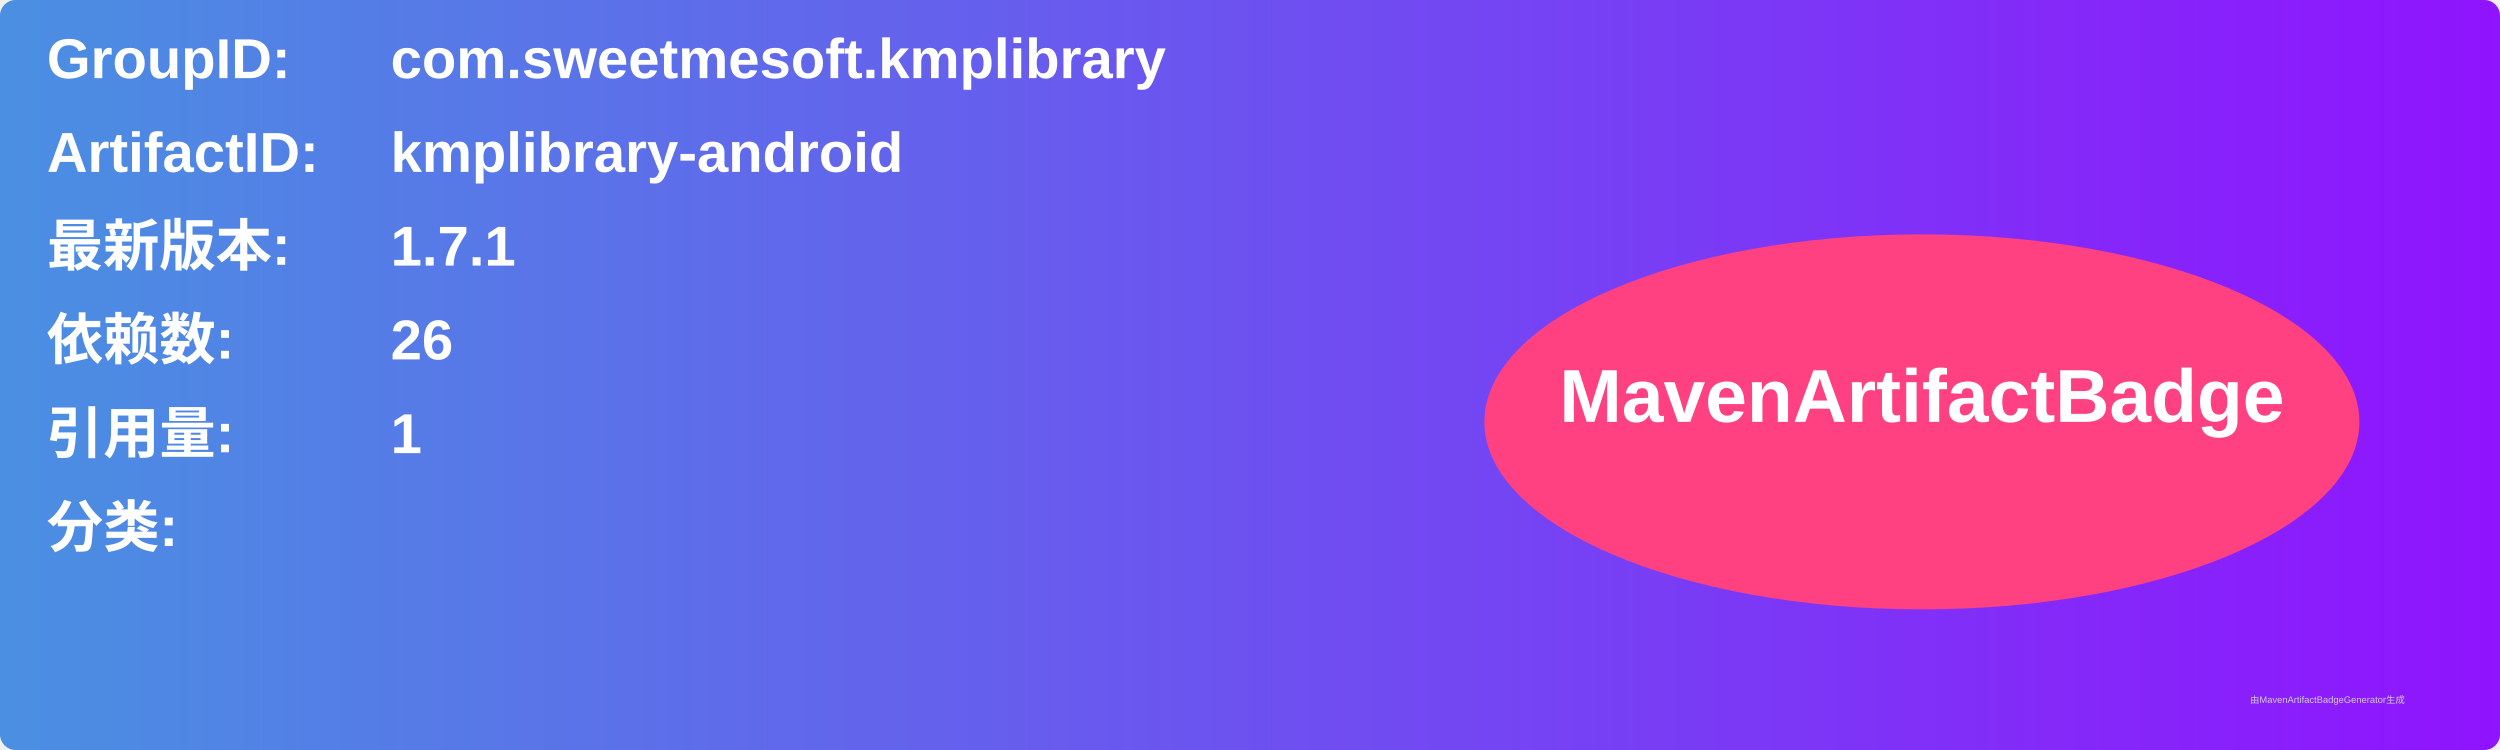
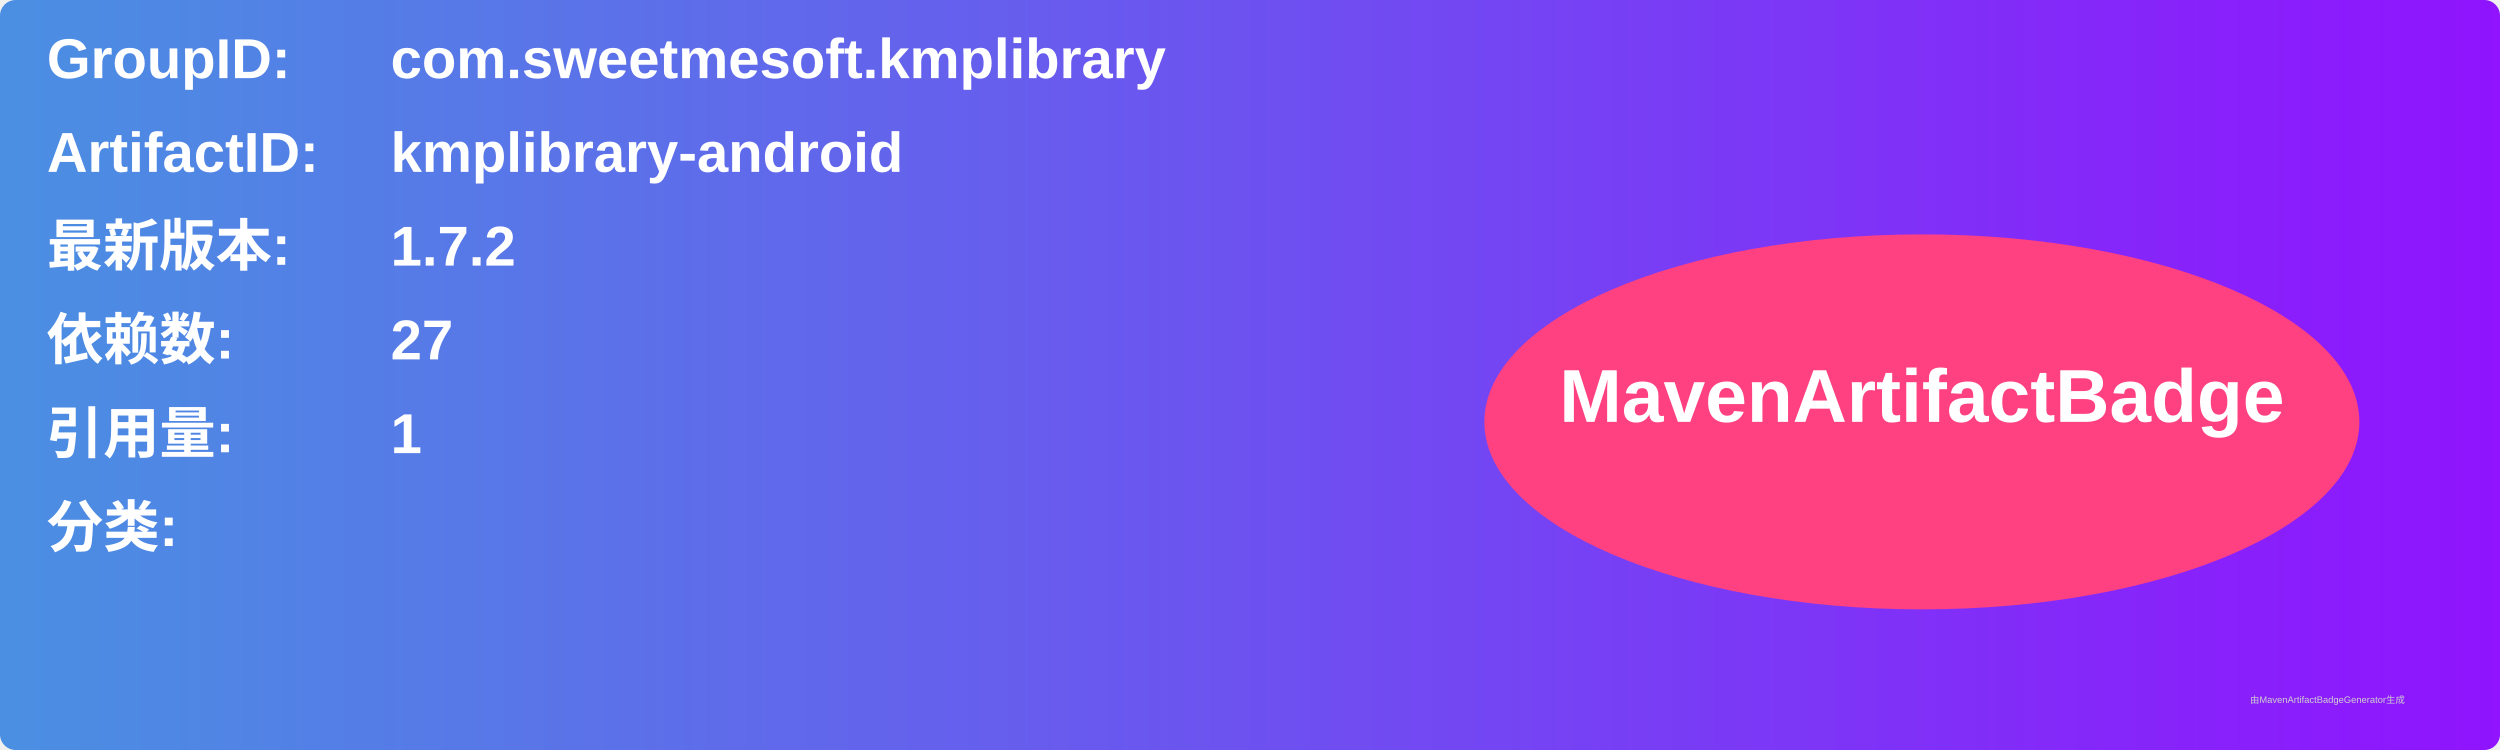
<svg xmlns="http://www.w3.org/2000/svg" width="800" height="240" viewBox="0 0 800 240">
  <linearGradient id="grad" x1="0%" y1="0%" x2="100%" y2="0%">
    <stop offset="0%" stop-color="#4a90e2" />
    <stop offset="100%" stop-color="#9013fe" />
  </linearGradient>
  <rect width="100%" height="100%" rx="5" ry="5" fill="url(#grad)" />
  <g transform="translate(15, 15)">
    <text x="0" y="10" font-family="Arial" font-size="18" fill="white" font-weight="bold" width="260">GroupID:</text>
    <text x="110" y="10" font-family="Arial" font-size="18" fill="white" font-weight="bold" width="460">com.sweetmesoft.kmplibrary</text>
    <text x="0" y="40" font-family="Arial" font-size="18" fill="white" font-weight="bold" width="260">ArtifactID:</text>
    <text x="110" y="40" font-family="Arial" font-size="18" fill="white" font-weight="bold" width="460">kmplibrary-android</text>
    <text x="0" y="70" font-family="Arial" font-size="18" fill="white" font-weight="bold">最新版本:</text>
    <text x="110" y="70" font-family="Arial" font-size="18" fill="white" font-weight="bold">
-       <tspan font-weight="bold">1.7.1</tspan>
+       <tspan font-weight="bold">1.7.2</tspan>
    </text>
    <text x="0" y="100" font-family="Arial" font-size="18" fill="white" font-weight="bold">依赖数: </text>
    <text x="110" y="100" font-family="Arial" font-size="18" fill="white">
-       <tspan font-weight="bold">26</tspan>
+       <tspan font-weight="bold">27</tspan>
    </text>
    <text x="0" y="130" font-family="Arial" font-size="18" fill="white" font-weight="bold">引用量: </text>
    <text x="110" y="130" font-family="Arial" font-size="18" fill="white">
      <tspan font-weight="bold">1</tspan>
    </text>
    <text x="0" y="160" font-family="Arial" font-size="18" fill="white" font-weight="bold">分类:</text>
    <text x="10" y="190" font-family="Arial" font-size="10" fill="white">
      <tspan font-weight="bold" />
    </text>
    <ellipse cx="600" cy="120" rx="140" ry="60" fill="#ff4081" />
    <text x="600" y="120" text-anchor="middle" font-family="Arial" font-size="24" fill="white" font-weight="bold">MavenArtifactBadge</text>
  </g>
  <text x="720" y="225" font-family="Arial" font-size="3" fill="#d0d0d0">由MavenArtifactBadgeGenerator生成</text>
</svg>
